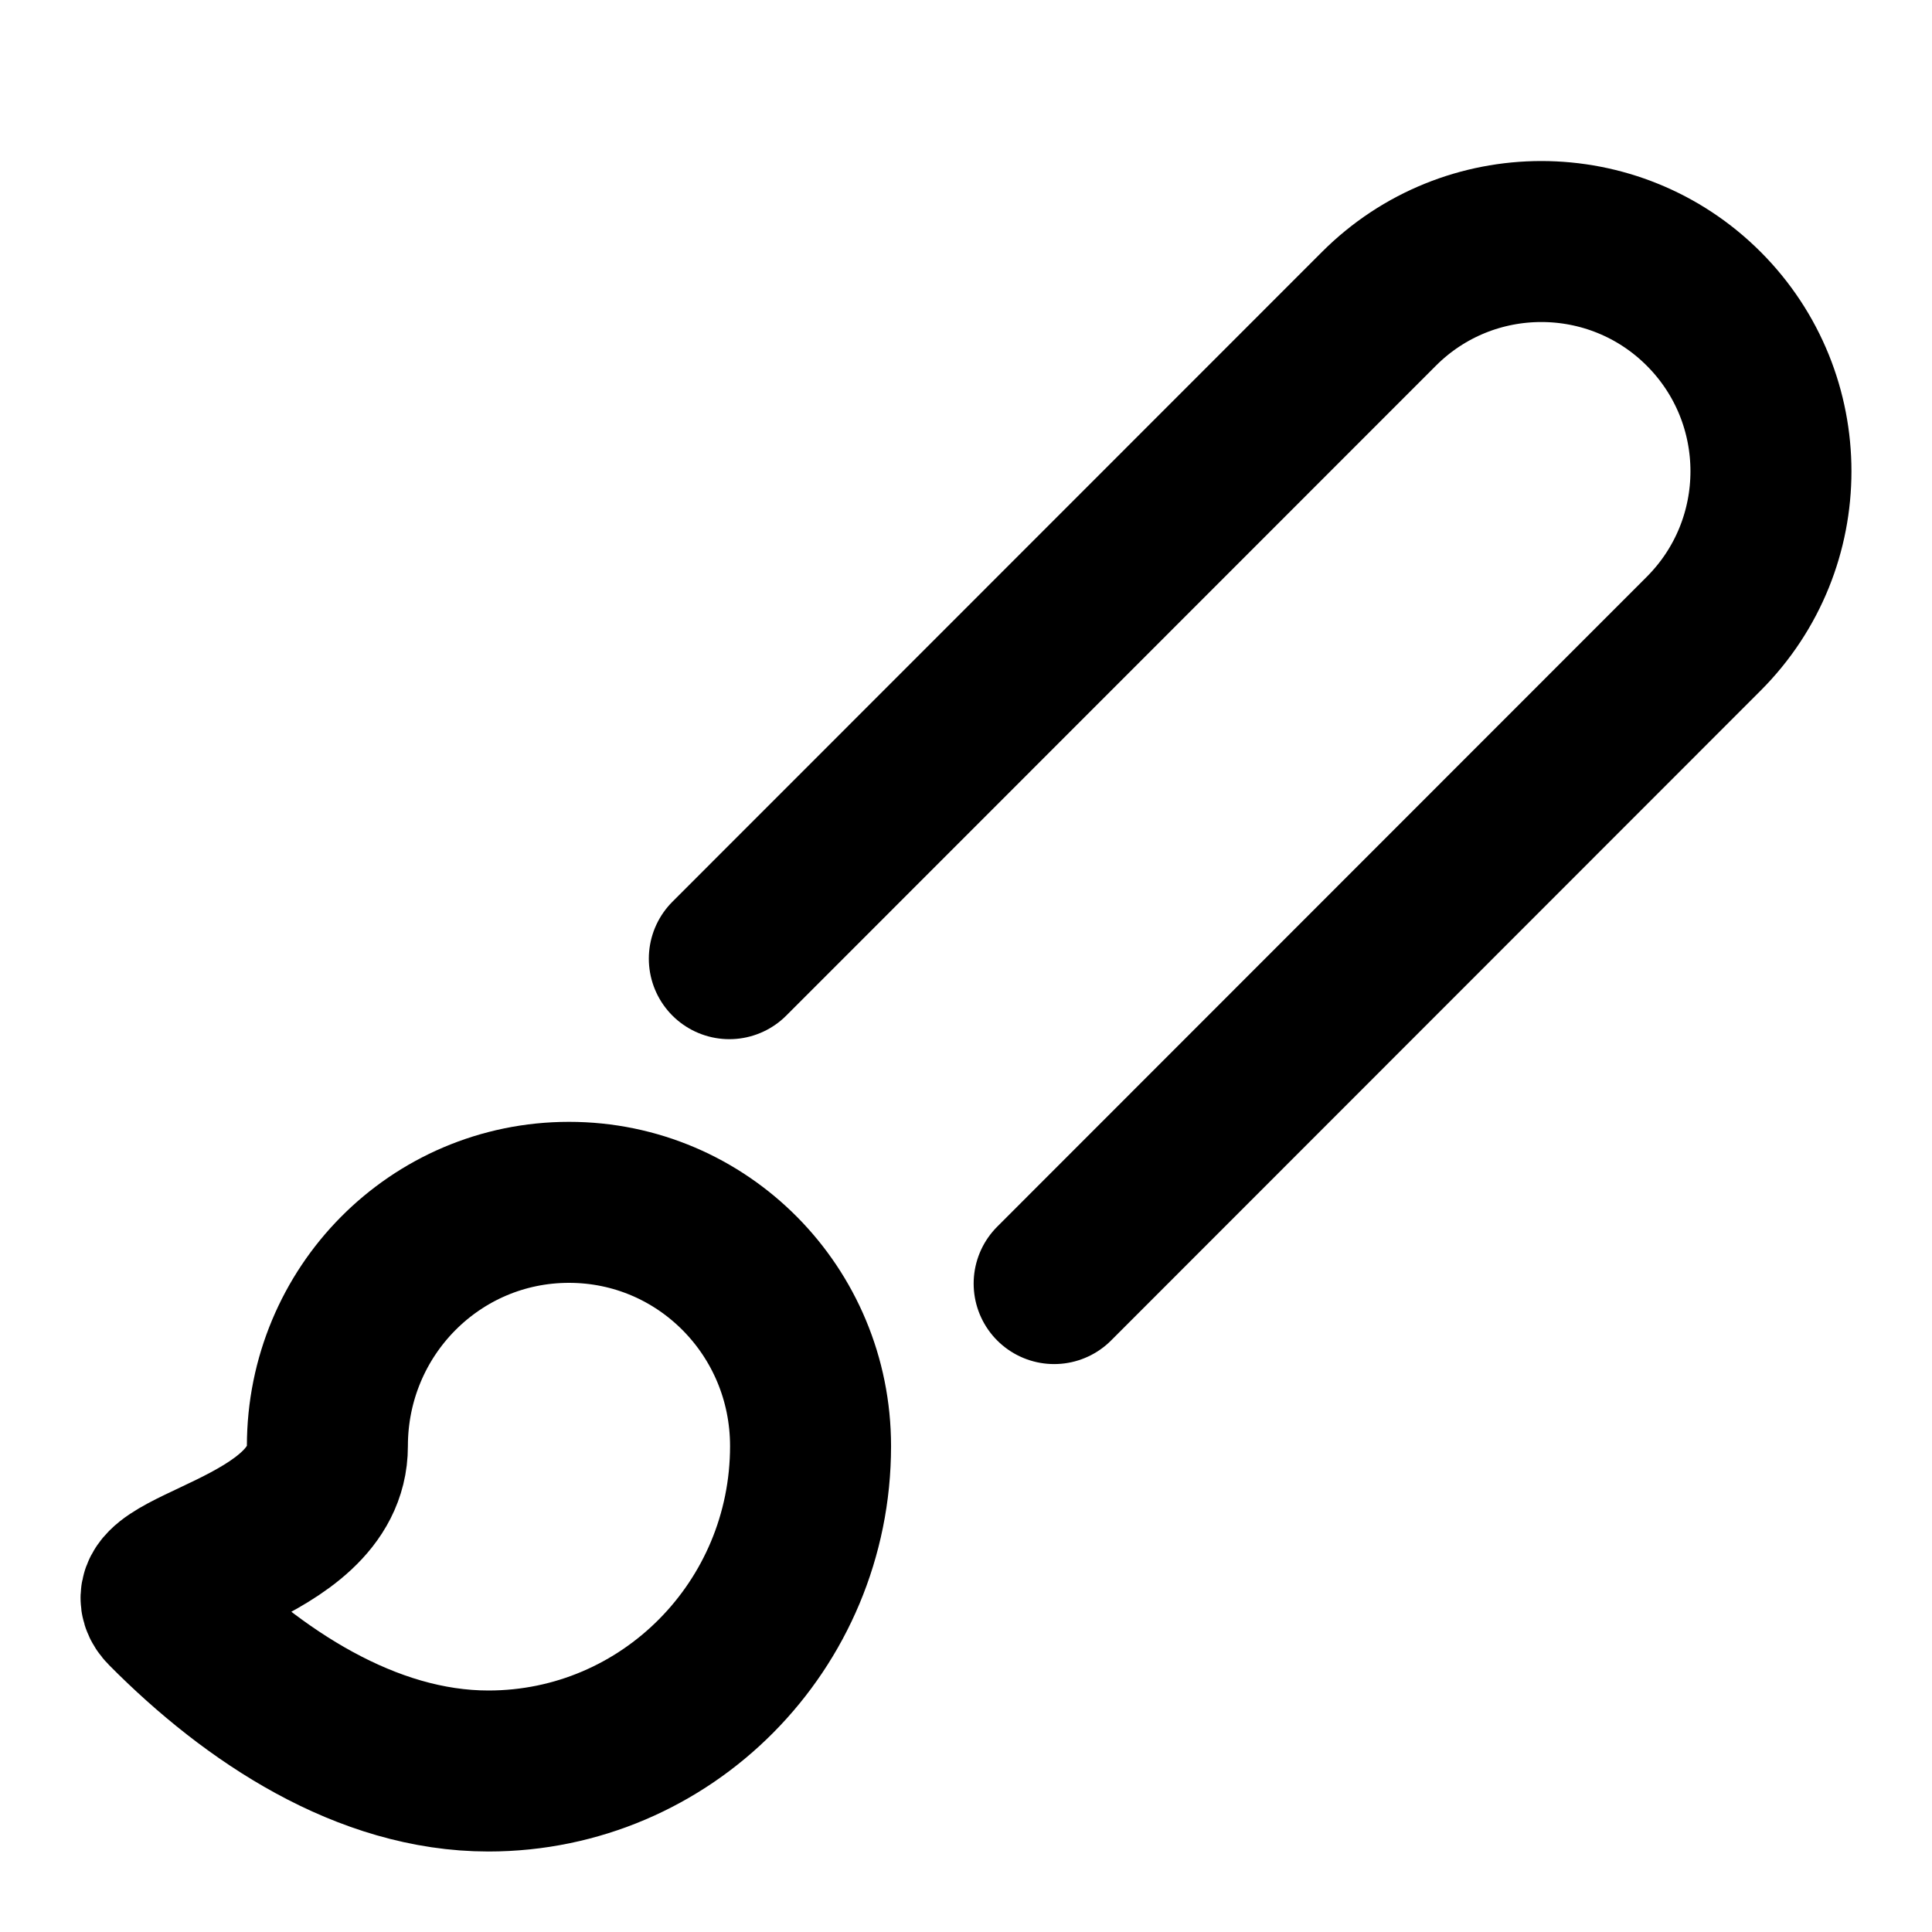
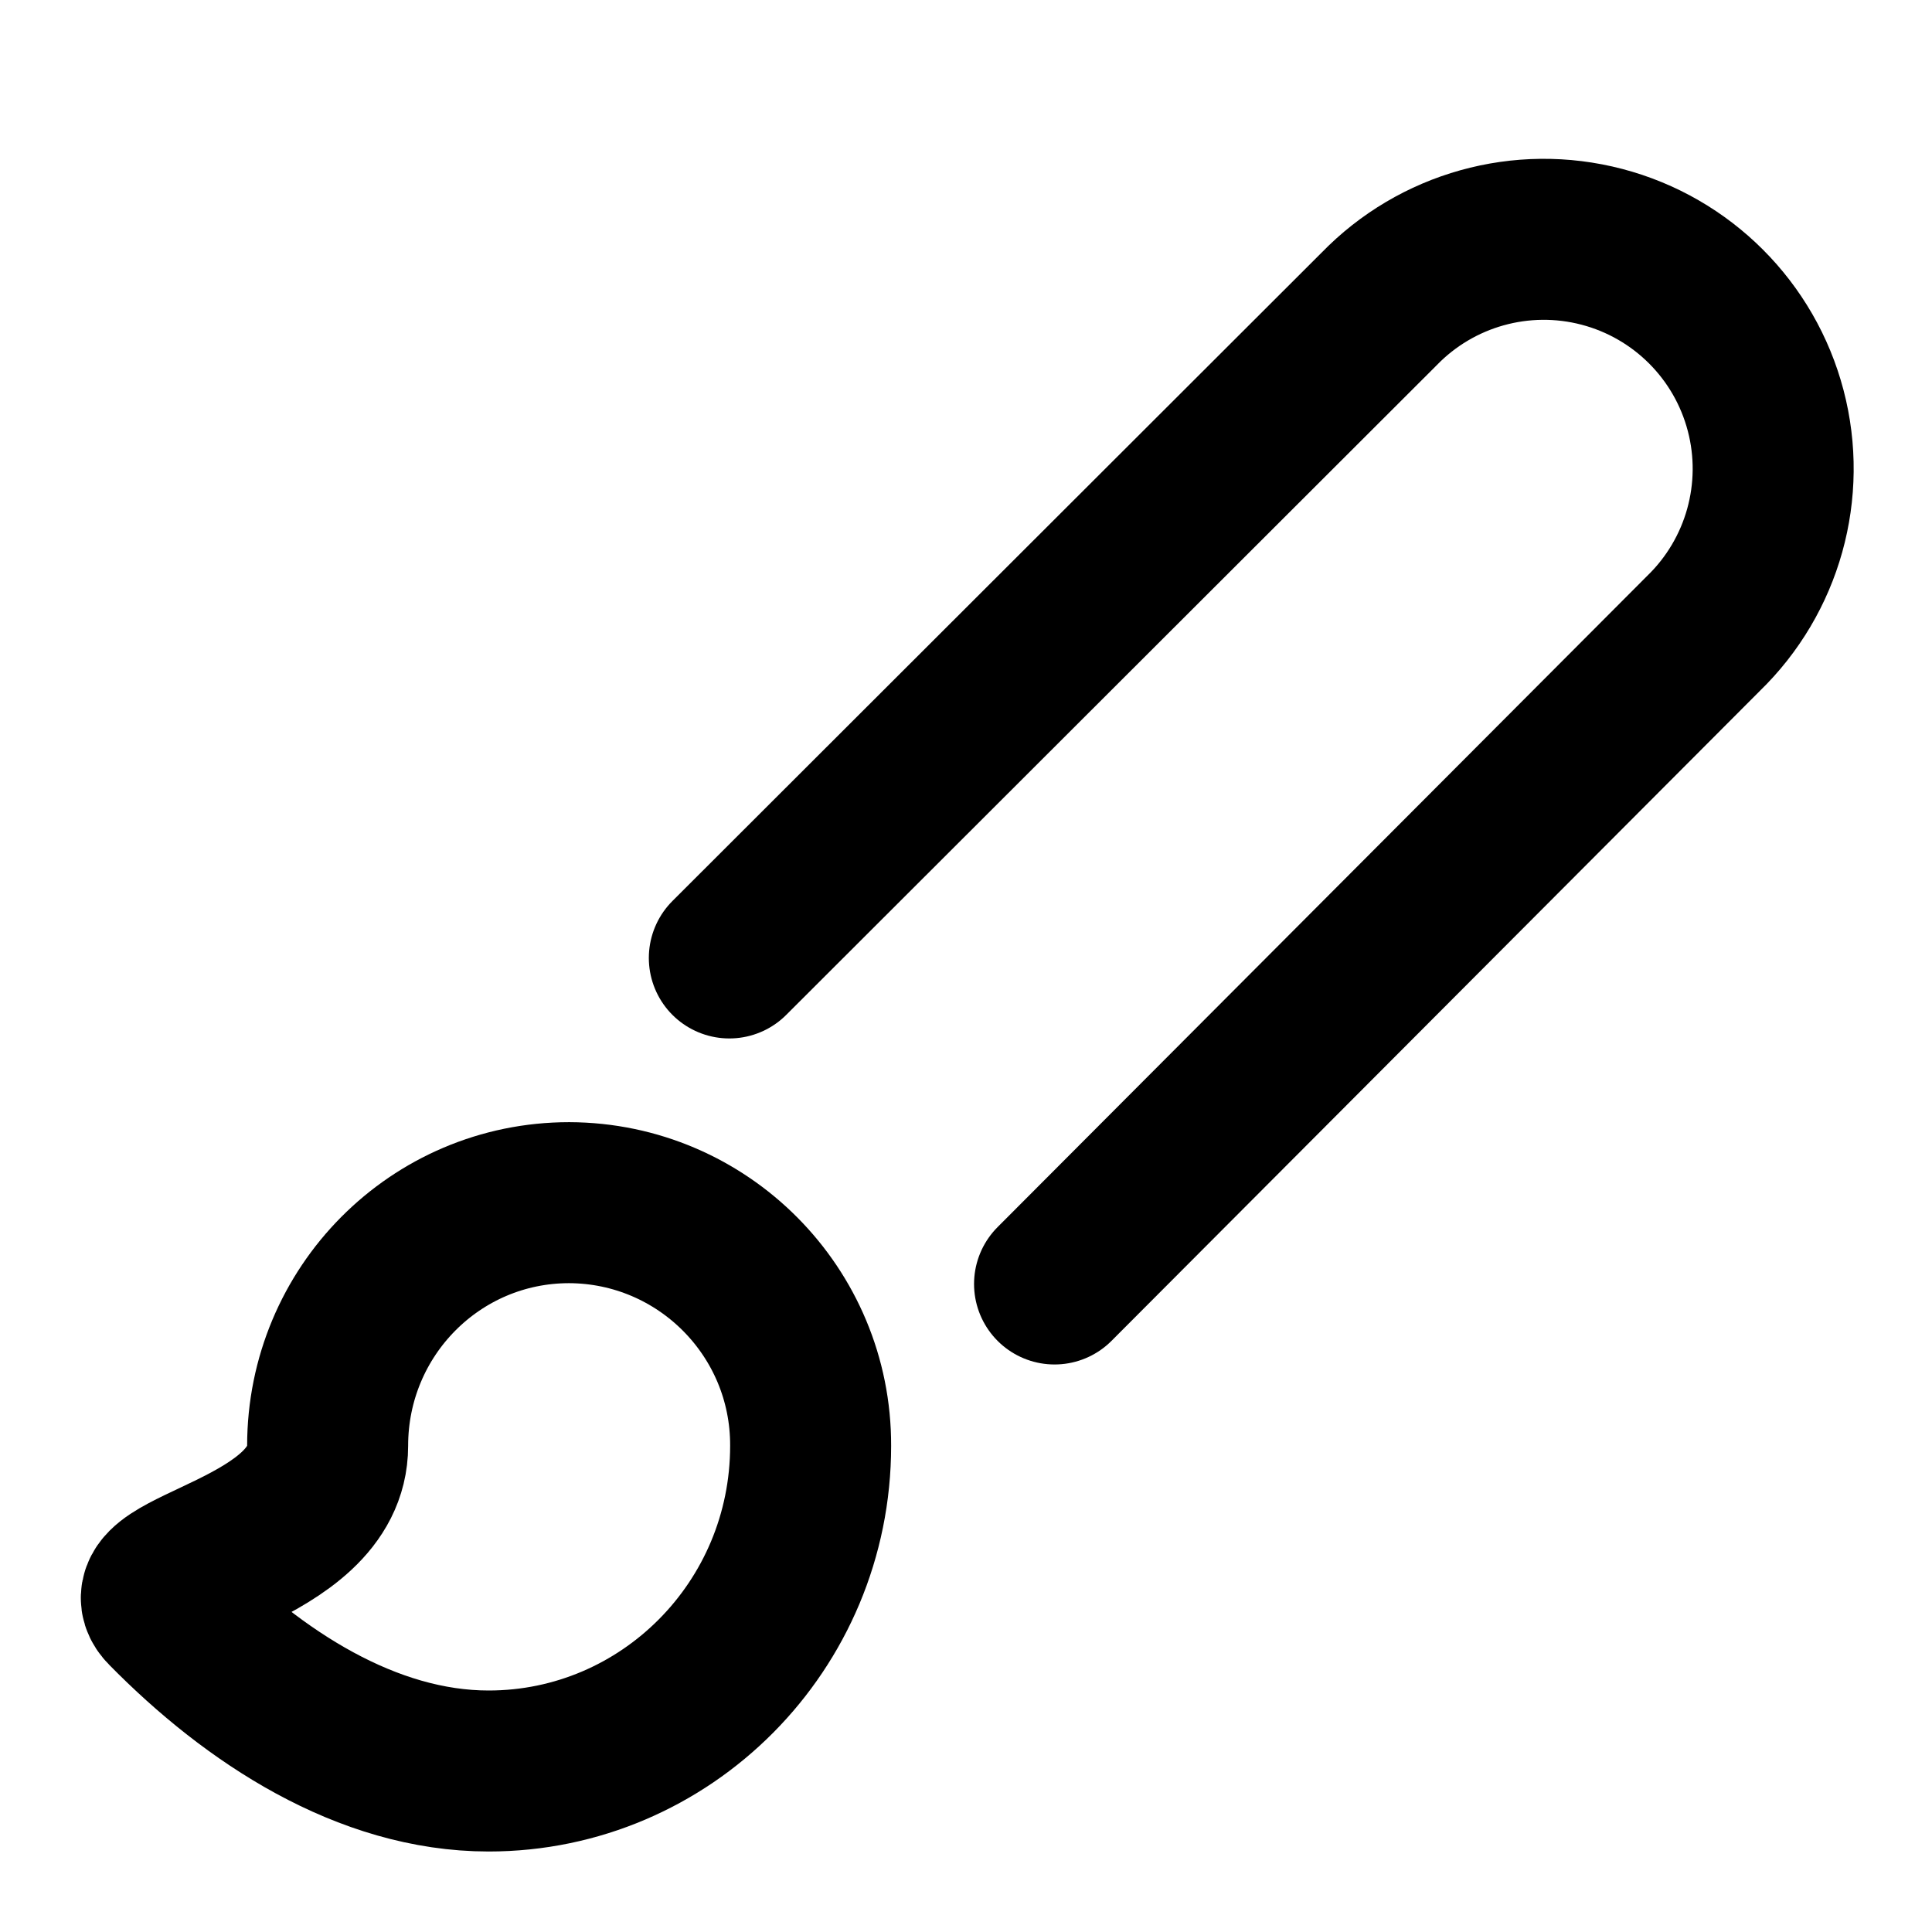
- <svg xmlns="http://www.w3.org/2000/svg" width="24" height="24" fill="none" stroke="#000" stroke-width="2" stroke-linecap="round" stroke-linejoin="round">
-   <path d="M9.06 11.909l8.07-8.073a2.852 2.852 0 014.034 0 2.855 2.855 0 010 4.036l-8.069 8.073m-6.027-1.009c-1.66 0-3.001 1.352-3.001 3.028 0 1.322-2.501 1.513-2 2.018 1.08 1.09 2.49 2.018 4 2.018 2.212 0 4.002-1.806 4.002-4.036 0-1.676-1.34-3.028-3-3.028z" />
+ <svg xmlns="http://www.w3.org/2000/svg" width="24" height="24" viewBox="0 0 24 24" fill="none" stroke="currentColor" stroke-width="2" stroke-linecap="round" stroke-linejoin="round">
+   <path d="M9.06 11.9l8.07-8.06a2.85 2.85 0 114.03 4.03l-8.06 8.08" />
+   <path d="M7.07 14.94c-1.66 0-3 1.35-3 3.02 0 1.33-2.5 1.52-2 2.02 1.08 1.1 2.49 2.02 4 2.02 2.2 0 4-1.8 4-4.04a3.01 3.01 0 00-3-3.02z" />
</svg>
